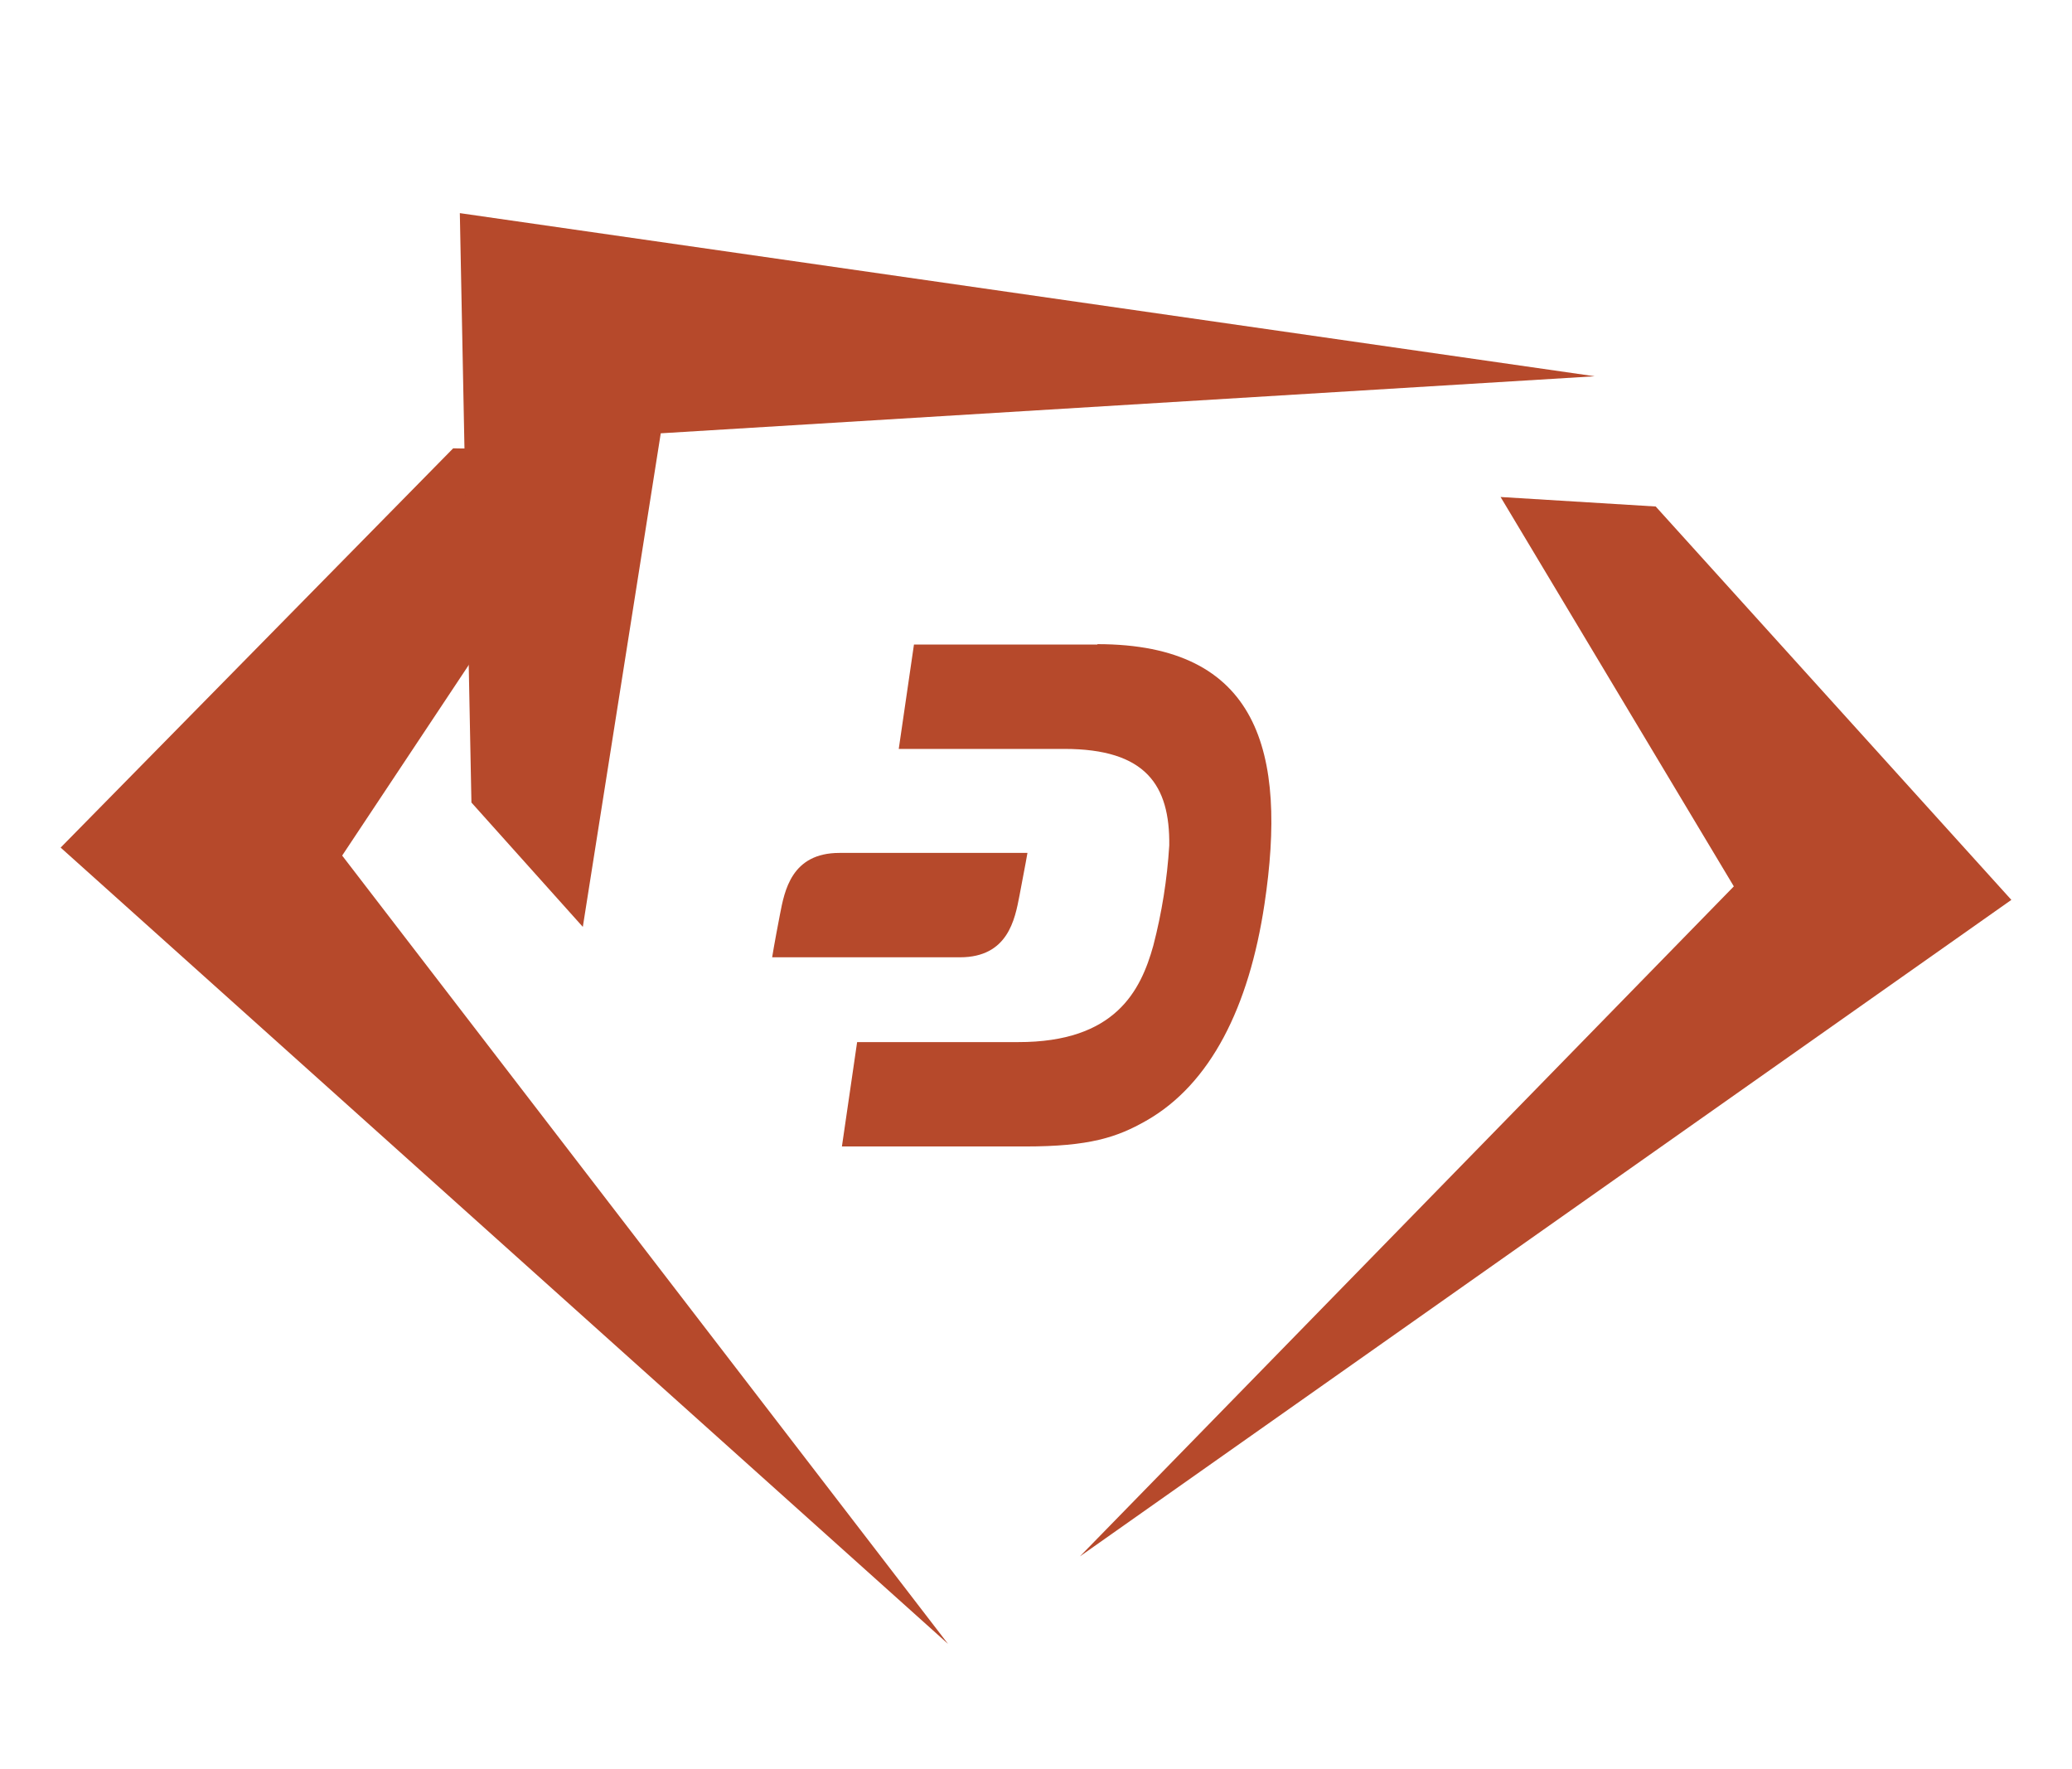
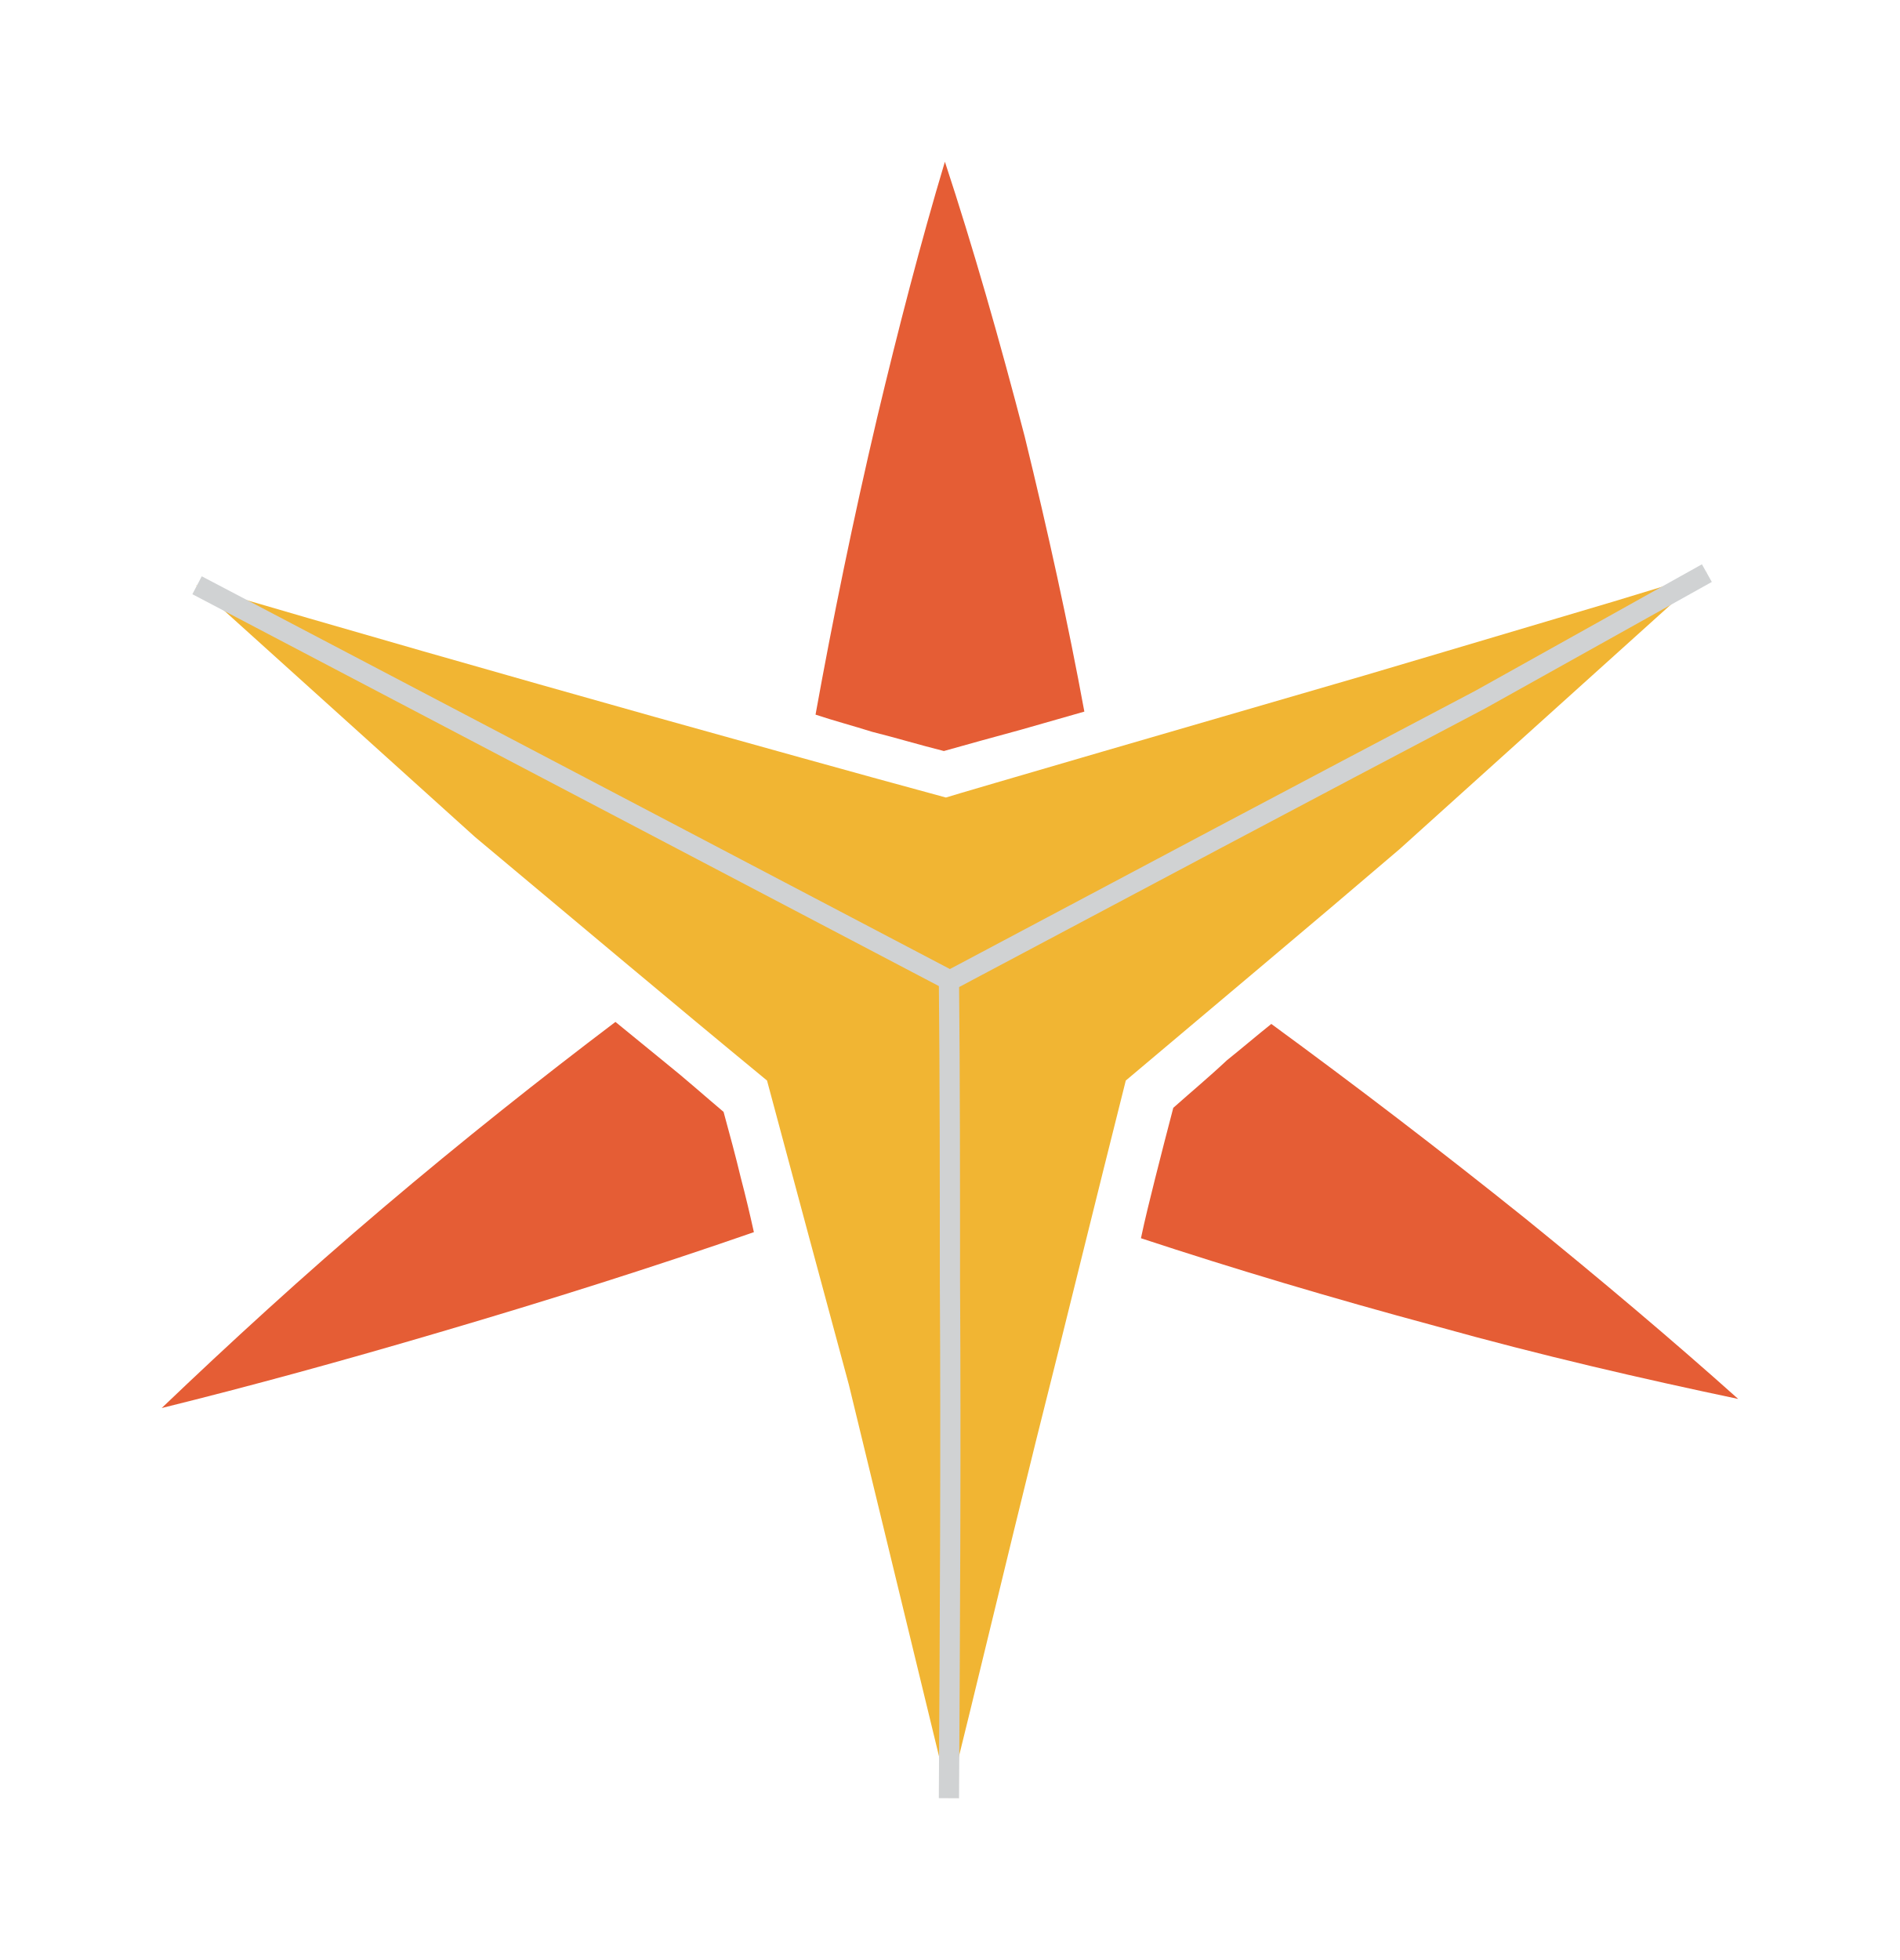
- <svg xmlns="http://www.w3.org/2000/svg" id="Layer_1" data-name="Layer 1" viewBox="0 0 109 93" version="1.1">
-   <defs id="defs4">
-     <style id="style2">.cls-1{fill:none;}.cls-2{fill:#b6492b;}</style>
-   </defs>
-   <rect class="cls-1" width="109" height="93" id="rect6" />
-   <g id="g841">
-     <path class="cls-2" d="M32.13,23.73l-8.29-.15-20.65,21L49.87,86.46s0,0,0,0L18,45" id="path8" />
-     <path class="cls-2" d="M78.94,26.14l8.16.5,18.71,20.69-49,34.53s0,0,0,0l34.4-35.24" id="path10" />
-     <path class="cls-2" d="M30.66,48.75,24.8,42.21l-.61-31,59.7,8.58s0,0,0,0l-49.13,3" id="path12" />
-     <path class="cls-2" d="M57.73,33.9H48.08l-.8,5.49,8.71,0c4.29,0,5.56,1.91,5.52,5.08a27.7,27.7,0,0,1-.84,5.27c-.66,2.37-2,5.08-7.11,5.07H45.09l-.8,5.49h9.63c3.4,0,4.84-.48,6.37-1.35,3.4-1.93,5.42-6,6.23-11.4,1.2-8-.3-13.67-8.79-13.67" id="path14" />
+ <svg xmlns="http://www.w3.org/2000/svg" version="1.1" id="Layer_1" x="0px" y="0px" viewBox="0 0 188 193.906" xml:space="preserve" width="188" height="193.906">
+   <defs id="defs52" />
+   <style type="text/css" id="style2">
+ 	.st0{fill:#F1B533;}
+ 	.st1{fill:none;stroke:#D0D2D3;stroke-width:2;stroke-miterlimit:10;}
+ 	.st2{fill:#E55D35;}
+ </style>
+   <g id="g47" transform="translate(-34,-5.2)">
+     <g id="g31">
+       <g id="XMLID_2_">
+         <g id="g6">
+           <path class="st0" d="m 202.9,61.8 c -10.1,9.1 -20.2,18.2 -30.4,27.4 -9,7.7 -18.1,15.3 -27.1,22.9 -3,11.9 -5.9,23.8 -8.9,35.7 -2.9,11.7 -5.7,23.5 -8.6,35.2 -3.3,-13.6 -6.6,-27.2 -9.9,-40.8 -2.7,-10 -5.4,-20 -8.1,-30.1 C 100.3,104.2 90.7,96.1 81,88 71.8,79.7 62.6,71.4 53.4,63.1 c 14.9,4.4 30,8.7 45.3,13 9.7,2.7 19.3,5.4 28.9,8 0.9,-0.3 27,-7.9 41.5,-12.1 0,0 12.5,-3.7 24.6,-7.3 2.3,-0.7 4.6,-1.4 4.6,-1.4 1.5,-0.5 3.1,-1 4.6,-1.5 z" id="path4" />
+         </g>
+         <g id="g8">
+ 			</g>
+       </g>
+       <g id="XMLID_1_">
+         <g id="g11">
+ 			</g>
+         <g id="g17">
+           <path class="st1" d="m 53.5,63.1 74.5,39.1 c 17.5,-9.3 35,-18.6 52.5,-27.8 7.5,-4.2 14.9,-8.3 22.4,-12.5" id="path13" />
+           <path class="st1" d="m 127.9,183.1 c 0.1,-17 0.2,-34 0.1,-51 0,-10 0,-20 -0.1,-30" id="path15" />
+         </g>
+       </g>
+       <path class="st2" d="m 146.9,127.7 c 0.4,-1.9 0.9,-3.9 1.4,-5.9 0.6,-2.4 1.2,-4.7 1.8,-7 1.8,-1.6 3.6,-3.1 5.3,-4.7 1.5,-1.2 2.9,-2.4 4.4,-3.6 8.2,6 16.6,12.4 25.2,19.3 7.4,6 14.4,11.9 21,17.8 -9.5,-2 -19.5,-4.3 -29.9,-7.2 -10.4,-2.8 -20.1,-5.7 -29.2,-8.7 z" id="path20" />
+       <g id="XMLID_3_">
+         <g id="g24">
+           <path class="st2" d="m 108.6,127.1 c -9.8,3.4 -20.2,6.7 -31.1,9.9 -9.5,2.8 -18.6,5.3 -27.5,7.5 6.7,-6.4 14,-13.1 21.9,-19.8 7.9,-6.7 15.6,-12.8 23,-18.4 1.6,1.3 3.3,2.7 4.9,4 2,1.6 3.9,3.3 5.8,4.9 0.6,2.2 1.2,4.4 1.7,6.5 0.5,1.9 0.9,3.6 1.3,5.4 z" id="path22" />
+         </g>
+         <g id="g26">
+ 			</g>
+       </g>
+       <path class="st2" d="m 141.3,75.6 c -2.1,0.6 -4.2,1.2 -6.3,1.8 -2.6,0.7 -5.1,1.4 -7.6,2.1 -2.4,-0.6 -4.7,-1.3 -7.1,-1.9 -1.9,-0.6 -3.8,-1.1 -5.6,-1.7 1.7,-9.4 3.7,-19.2 6.1,-29.4 2.1,-8.8 4.3,-17.3 6.7,-25.3 2.8,8.5 5.4,17.6 7.9,27.2 2.3,9.4 4.3,18.5 5.9,27.2 z" id="path29" />
+     </g>
+     <g id="g45">
+       <path id="path33" class="st2" d="m 71.564,204.051 c 0.001,0.027 0.002,0.053 -0.002,0.08 0.068,0.005 0.134,0.006 0.201,0.006 -0.069,-0.028 -0.13,-0.059 -0.199,-0.086 z" />
+       <path id="path35" class="st2" d="m 83.062,207.145 c 0.014,0.03 0.022,0.047 0.035,0.076 0.013,-0.015 0.025,-0.03 0.037,-0.045 -0.033,-0.015 -0.038,-0.016 -0.072,-0.031 z m 8.486,5.209 c -0.038,0.006 -0.067,0.012 -0.104,0.018 0.013,0.022 0.028,0.051 0.041,0.072 0.023,-0.032 0.039,-0.057 0.062,-0.09 z m -6.223,2.455 c -0.017,5.7e-4 -0.031,0.003 -0.047,0.004 -0.015,0.249 -0.023,0.49 -0.051,0.768 0.095,0.163 0.229,0.375 0.371,0.6 v -0.66 c -0.104,-0.267 -0.162,-0.373 -0.273,-0.711 z" />
+       <path id="path39" class="st2" d="m 138.227,200.797 c -0.069,0.13 -0.124,0.267 -0.189,0.398 0.027,-0.038 0.059,-0.072 0.084,-0.111 0.055,-0.086 0.154,-0.377 0.105,-0.287 z m -8.668,18.131 c -0.131,0.01 -0.263,0.021 -0.395,0.031 0.023,0.023 0.047,0.046 0.07,0.068 0.047,0.012 0.086,0.021 0.152,0.037 0.088,0.021 0.185,0.02 0.279,0.008 3.3e-4,-0.031 0.001,-0.063 0.002,-0.094 -0.04,-0.019 -0.066,-0.03 -0.109,-0.051 z" />
+       <path id="path43" class="st2" d="m 192.174,218.859 c -0.043,0.028 -0.063,0.042 -0.107,0.07 -0.022,0.031 -0.077,0.099 -0.098,0.127 0.019,-0.015 0.028,-0.013 0.039,-0.023 0.057,-0.056 0.108,-0.118 0.166,-0.174 z" />
+     </g>
  </g>
-   <path class="cls-2" d="M44.16,44.86c-2.53,0-2.89,2-3.13,3.24-.31,1.6-.41,2.25-.41,2.25H50.5c2.53,0,2.89-2,3.13-3.24.31-1.6.42-2.25.42-2.25Z" id="path16" />
</svg>
